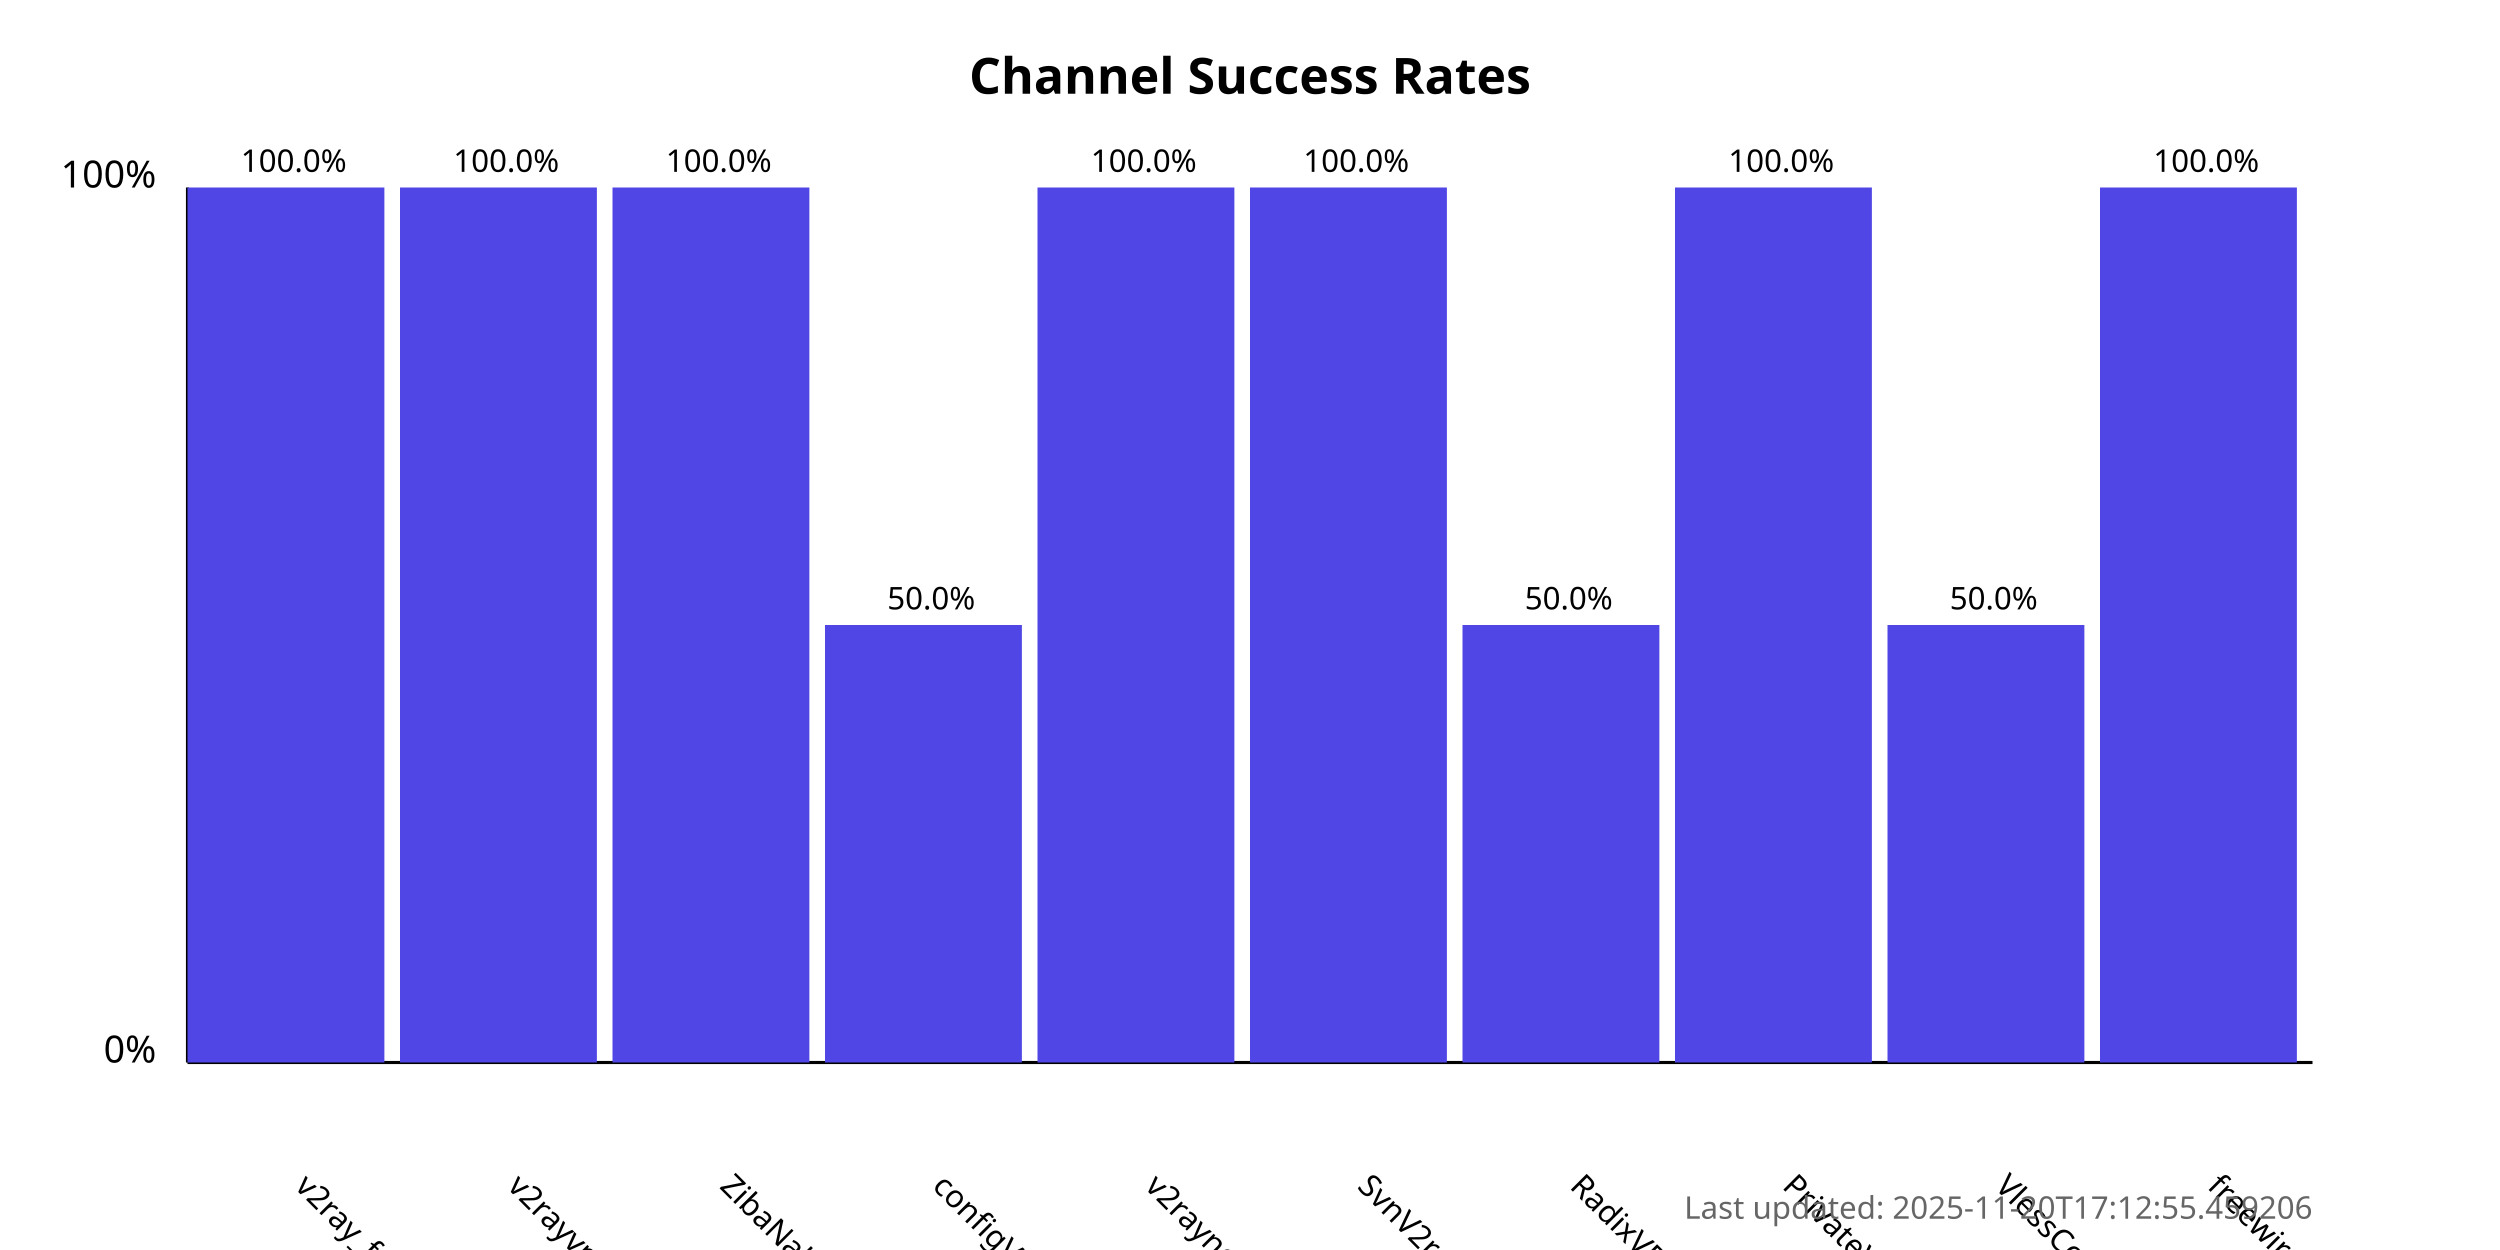
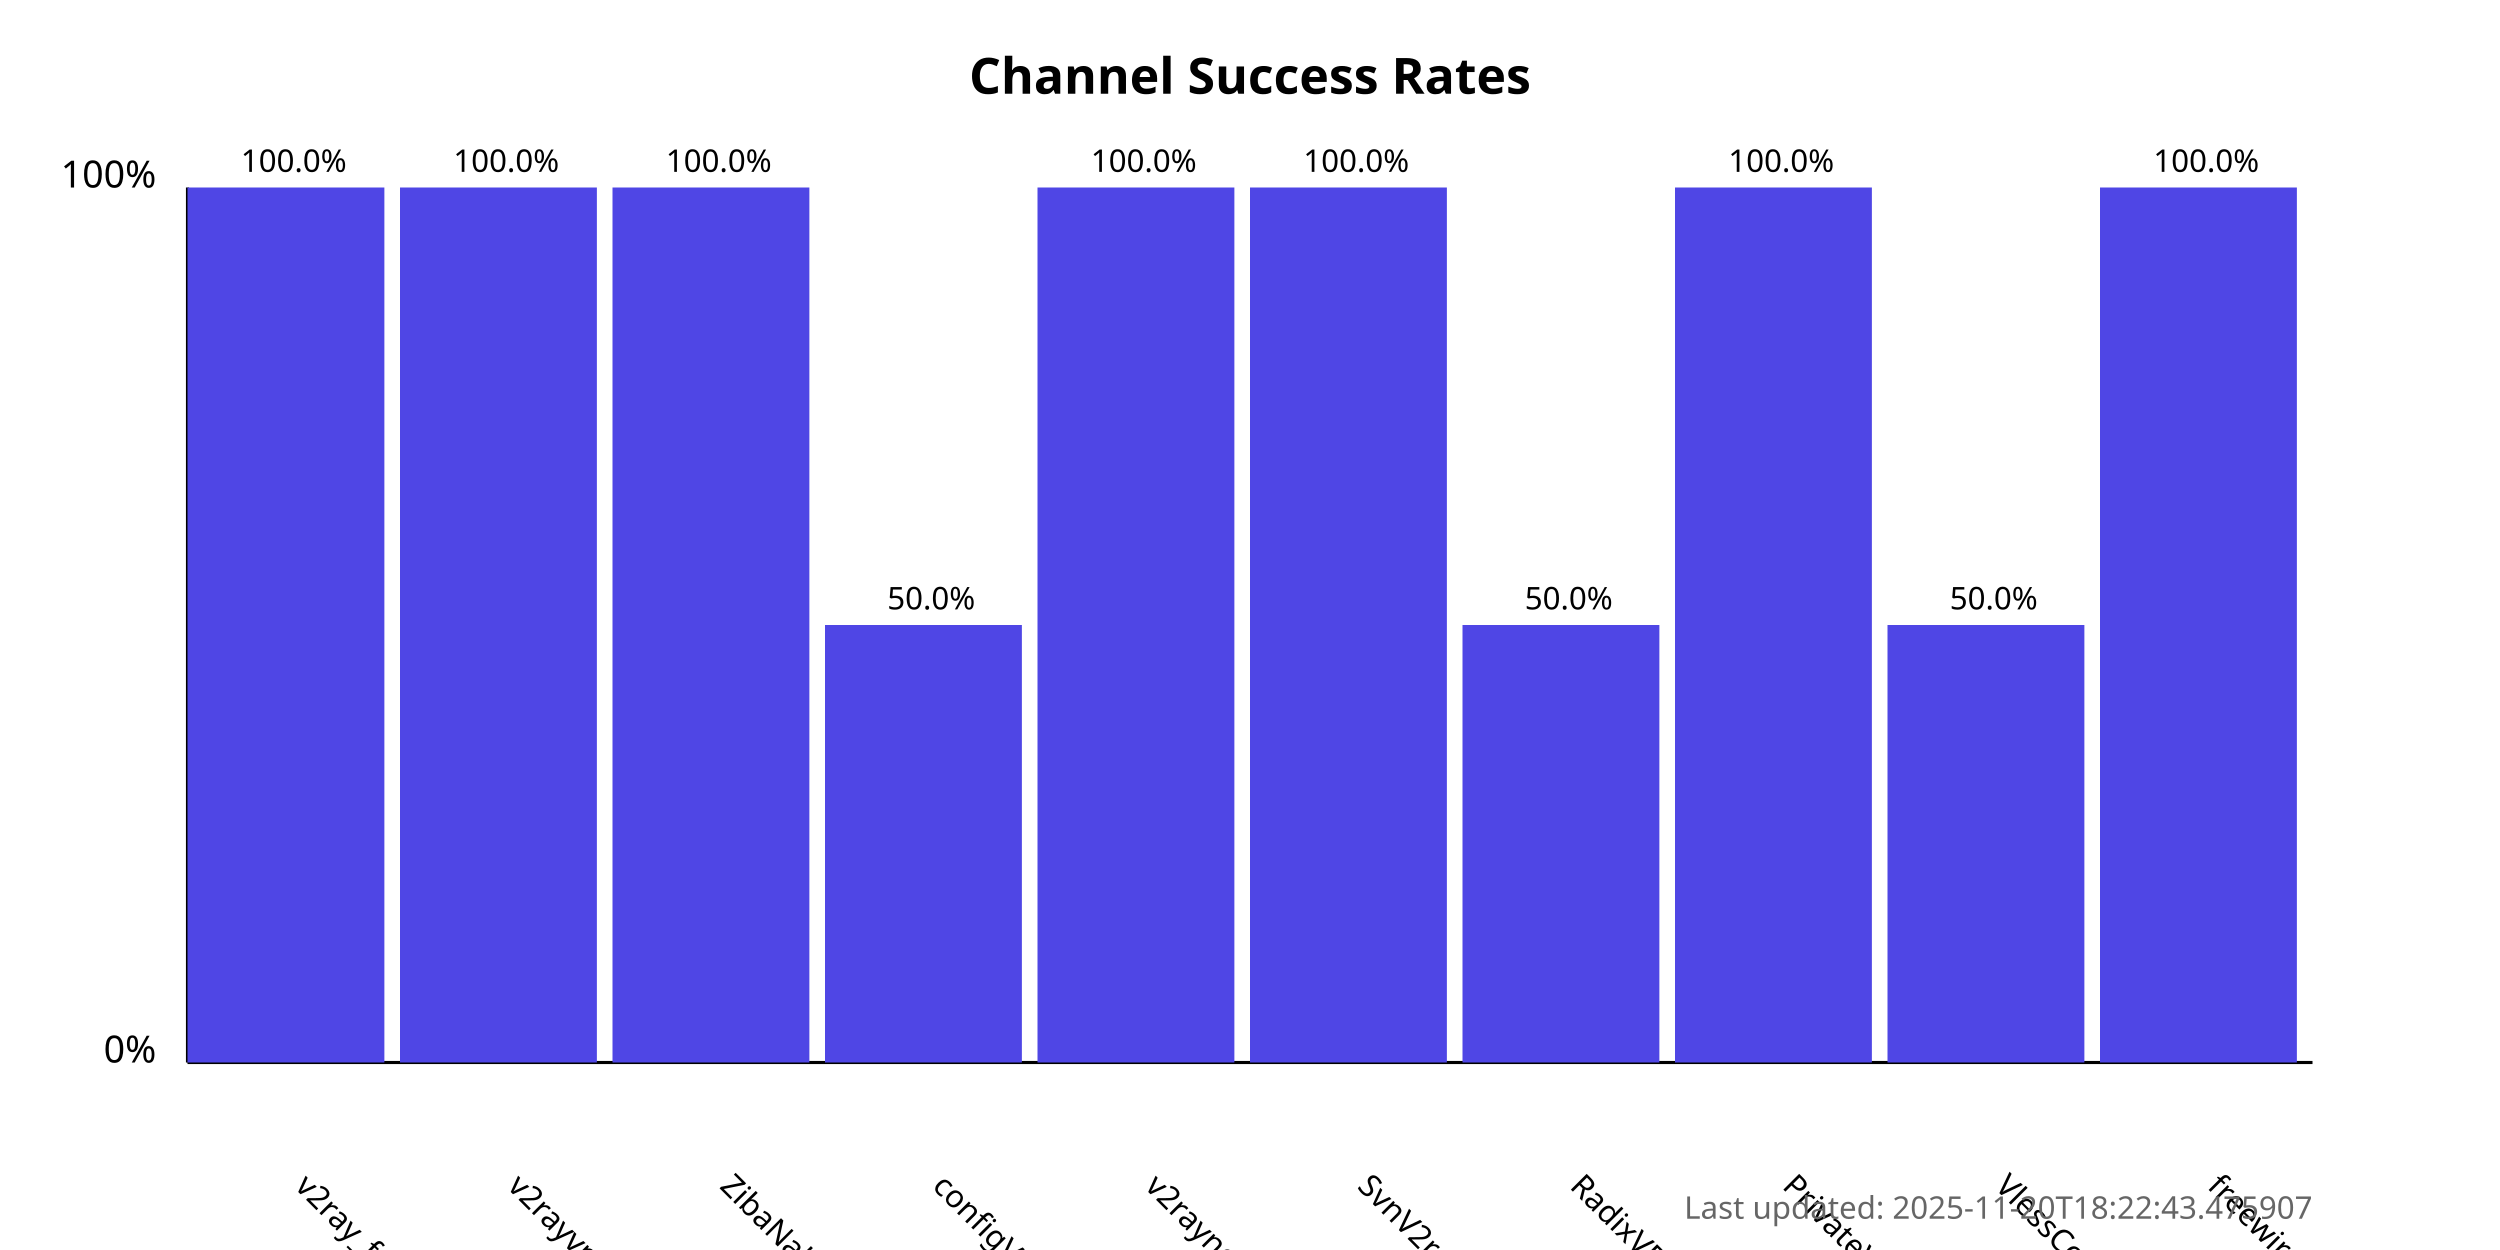
<svg xmlns="http://www.w3.org/2000/svg" width="800" height="400">
  <style>
            .chart-title { font: bold 16px sans-serif; }
            .axis-label { font: 12px sans-serif; }
            .tick-label { font: 10px sans-serif; }
            .bar { fill: #4f46e5; }
            .bar:hover { fill: #6366f1; }
            .timestamp { font: 10px sans-serif; fill: #666; }
        </style>
  <text x="400.0" y="30" text-anchor="middle" class="chart-title">
            Channel Success Rates
        </text>
  <line x1="60" y1="340" x2="60" y2="60" stroke="black" stroke-width="1" />
  <line x1="60" y1="340" x2="740" y2="340" stroke="black" stroke-width="1" />
  <text x="50" y="340" text-anchor="end" class="axis-label">0%</text>
  <text x="50" y="60" text-anchor="end" class="axis-label">100%</text>
  <g>
    <rect x="60" y="60.0" width="63.0" height="280.0" class="bar" />
    <text x="94.0" y="380" transform="rotate(45, 94.0, 380)" text-anchor="start" class="tick-label">
                v2ray_free_conf
            </text>
    <text x="94.0" y="55.0" text-anchor="middle" class="tick-label">
                100.0%
            </text>
  </g>
  <g>
    <rect x="128.0" y="60.0" width="63.0" height="280.0" class="bar" />
    <text x="162.0" y="380" transform="rotate(45, 162.0, 380)" text-anchor="start" class="tick-label">
                v2rayvpno
            </text>
    <text x="162.0" y="55.0" text-anchor="middle" class="tick-label">
                100.0%
            </text>
  </g>
  <g>
    <rect x="196.0" y="60.0" width="63.0" height="280.0" class="bar" />
    <text x="230.0" y="380" transform="rotate(45, 230.0, 380)" text-anchor="start" class="tick-label">
                ZibaNabz
            </text>
    <text x="230.0" y="55.0" text-anchor="middle" class="tick-label">
                100.0%
            </text>
  </g>
  <g>
    <rect x="264.0" y="200.0" width="63.0" height="140.0" class="bar" />
    <text x="298.0" y="380" transform="rotate(45, 298.0, 380)" text-anchor="start" class="tick-label">
                configV2rayForFree
            </text>
    <text x="298.0" y="195.0" text-anchor="middle" class="tick-label">
                50.0%
            </text>
  </g>
  <g>
    <rect x="332.0" y="60.0" width="63.0" height="280.0" class="bar" />
    <text x="366.0" y="380" transform="rotate(45, 366.0, 380)" text-anchor="start" class="tick-label">
                v2rayngvpn
            </text>
    <text x="366.0" y="55.0" text-anchor="middle" class="tick-label">
                100.0%
            </text>
  </g>
  <g>
    <rect x="400.0" y="60.0" width="63.0" height="280.0" class="bar" />
    <text x="434.0" y="380" transform="rotate(45, 434.0, 380)" text-anchor="start" class="tick-label">
                SvnV2ray
            </text>
    <text x="434.0" y="55.0" text-anchor="middle" class="tick-label">
                100.0%
            </text>
  </g>
  <g>
    <rect x="468.0" y="200.0" width="63.0" height="140.0" class="bar" />
    <text x="502.0" y="380" transform="rotate(45, 502.0, 380)" text-anchor="start" class="tick-label">
                RadixVPN
            </text>
    <text x="502.0" y="195.0" text-anchor="middle" class="tick-label">
                50.0%
            </text>
  </g>
  <g>
    <rect x="536.0" y="60.0" width="63.0" height="280.0" class="bar" />
    <text x="570.0" y="380" transform="rotate(45, 570.0, 380)" text-anchor="start" class="tick-label">
                PrivateVPNs
            </text>
    <text x="570.0" y="55.0" text-anchor="middle" class="tick-label">
                100.0%
            </text>
  </g>
  <g>
    <rect x="604.0" y="200.0" width="63.0" height="140.0" class="bar" />
    <text x="638.0" y="380" transform="rotate(45, 638.0, 380)" text-anchor="start" class="tick-label">
                VlessConfig
            </text>
    <text x="638.0" y="195.0" text-anchor="middle" class="tick-label">
                50.0%
            </text>
  </g>
  <g>
    <rect x="672.0" y="60.0" width="63.0" height="280.0" class="bar" />
    <text x="706.0" y="380" transform="rotate(45, 706.0, 380)" text-anchor="start" class="tick-label">
                freewireguard
            </text>
    <text x="706.0" y="55.0" text-anchor="middle" class="tick-label">
                100.0%
            </text>
  </g>
  <text x="740" y="390" text-anchor="end" class="timestamp">
-             Last updated: 2025-11-20T17:12:55.459206
+             Last updated: 2025-11-20T18:22:43.475907
        </text>
</svg>
